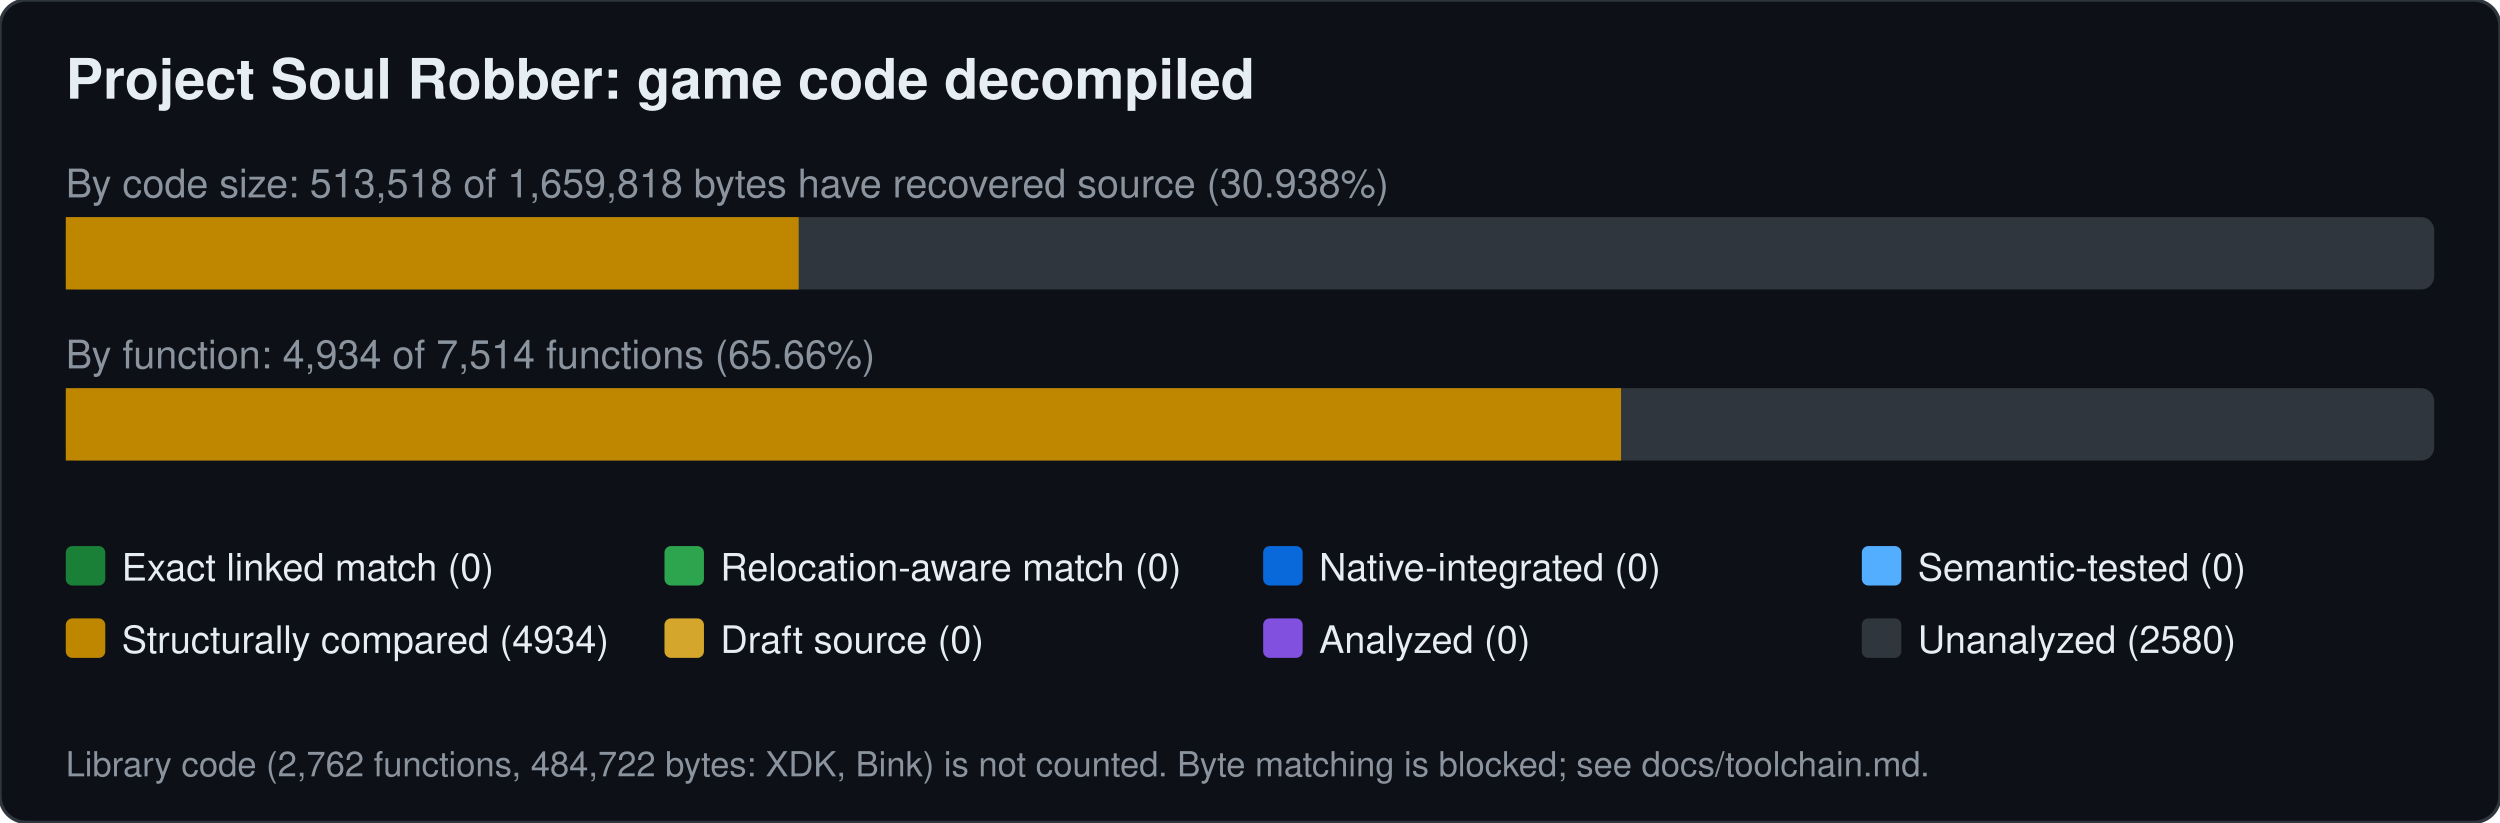
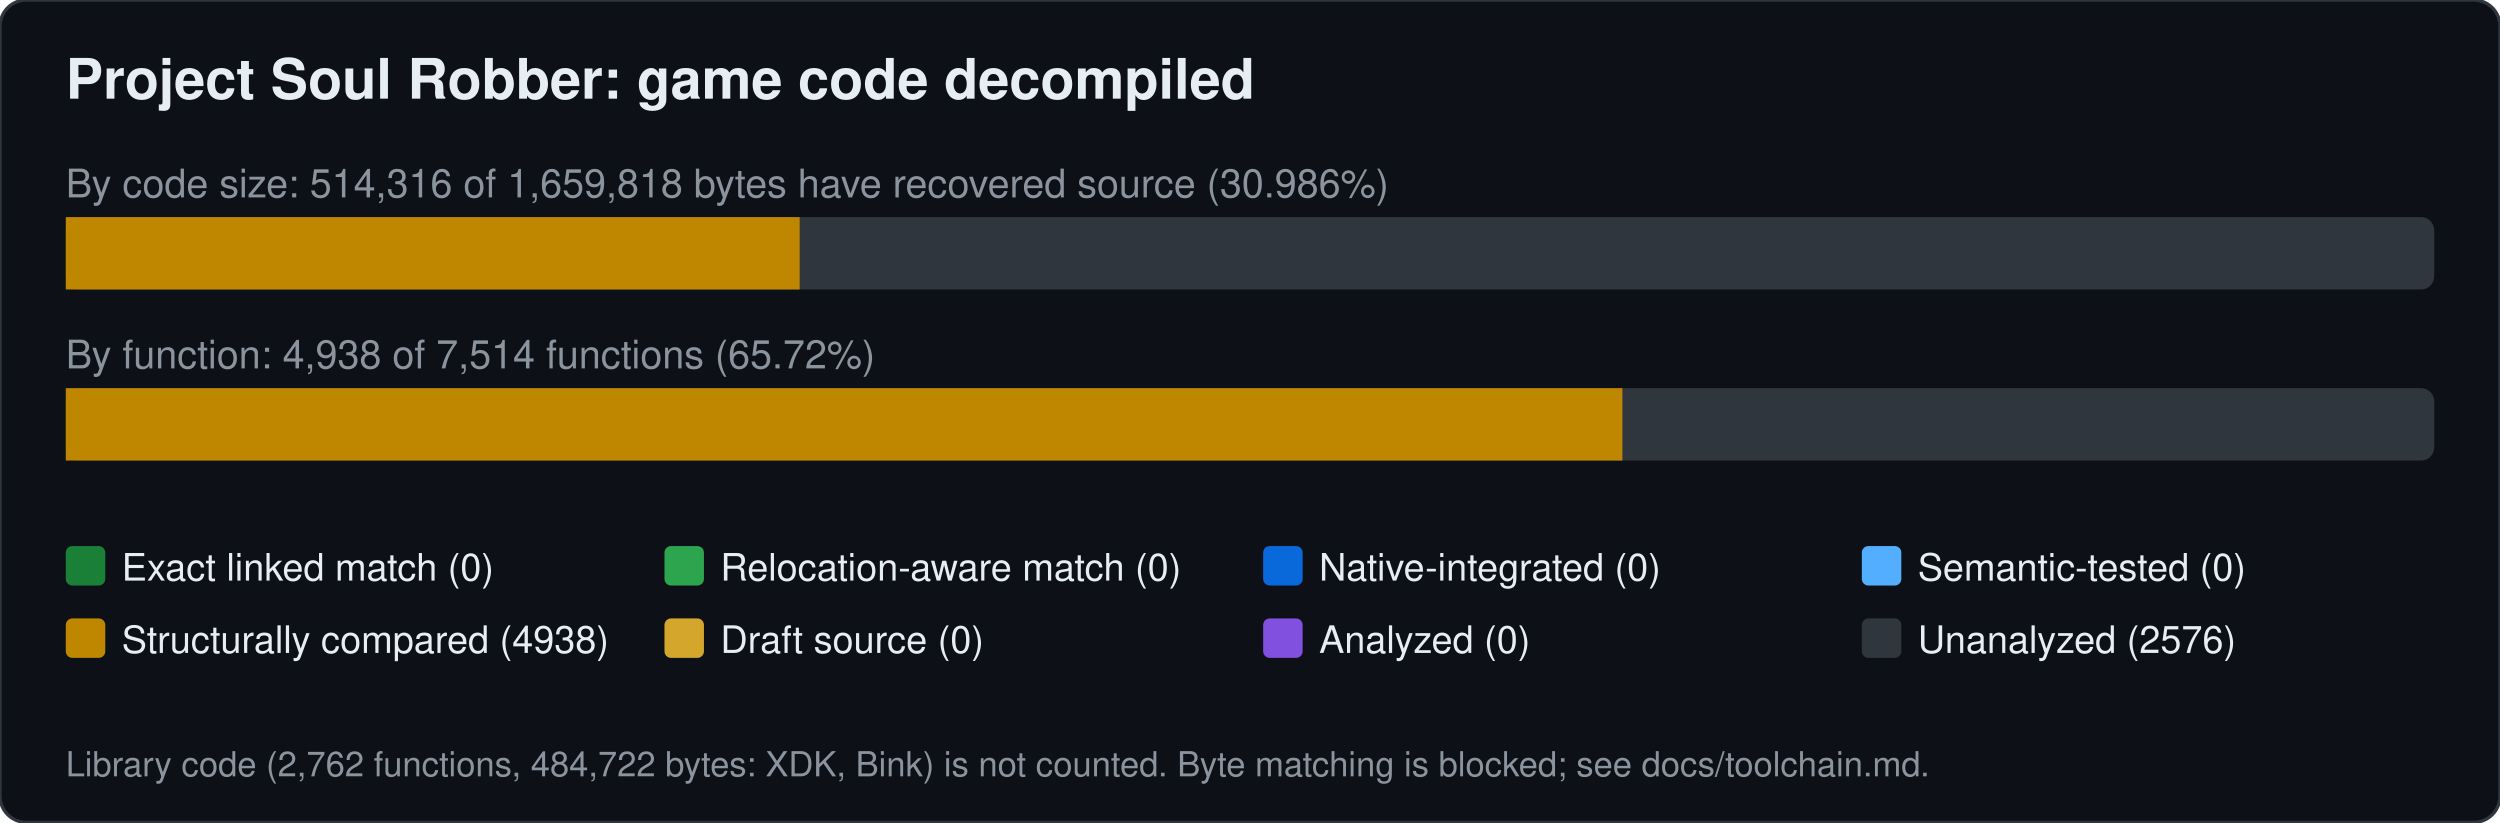
<svg xmlns="http://www.w3.org/2000/svg" width="760" height="250" viewBox="0 0 760 250" font-family="Segoe UI,Helvetica,Arial,sans-serif">
  <rect width="760" height="250" rx="8" fill="#0d1117" stroke="#30363d" />
  <text x="20" y="30" font-size="17" font-weight="600" fill="#e6edf3">Project Soul Robber: game code decompiled</text>
-   <text x="20" y="60" font-size="12" fill="#8b949e">By code size: 513,518 of 1,659,818 bytes have recovered source (30.938%)</text>
+   <text x="20" y="60" font-size="12" fill="#8b949e">By code size: 514,316 of 1,659,818 bytes have recovered source (30.986%)</text>
  <rect x="20" y="66" width="720" height="22" rx="4" fill="#30363d" />
-   <rect x="20.0" y="66" width="222.8" height="22" fill="#bf8700" />
-   <text x="20" y="112" font-size="12" fill="#8b949e">By function: 4,934 of 7,514 functions (65.66%)</text>
+   <rect x="20.0" y="66" width="223.1" height="22" fill="#bf8700" />
+   <text x="20" y="112" font-size="12" fill="#8b949e">By function: 4,938 of 7,514 functions (65.72%)</text>
  <rect x="20" y="118" width="720" height="22" rx="4" fill="#30363d" />
-   <rect x="20.0" y="118" width="472.8" height="22" fill="#bf8700" />
+   <rect x="20.0" y="118" width="473.2" height="22" fill="#bf8700" />
  <rect x="20" y="166" width="12" height="12" rx="2" fill="#1a7f37" />
  <text x="37" y="176.5" font-size="11.5" fill="#e6edf3">Exact linked match (0)</text>
  <rect x="202" y="166" width="12" height="12" rx="2" fill="#2da44e" />
  <text x="219" y="176.5" font-size="11.5" fill="#e6edf3">Relocation-aware match (0)</text>
  <rect x="384" y="166" width="12" height="12" rx="2" fill="#0969da" />
  <text x="401" y="176.5" font-size="11.5" fill="#e6edf3">Native-integrated (0)</text>
  <rect x="566" y="166" width="12" height="12" rx="2" fill="#54aeff" />
  <text x="583" y="176.5" font-size="11.5" fill="#e6edf3">Semantic-tested (0)</text>
  <rect x="20" y="188" width="12" height="12" rx="2" fill="#bf8700" />
-   <text x="37" y="198.5" font-size="11.5" fill="#e6edf3">Structurally compared (4934)</text>
+   <text x="37" y="198.5" font-size="11.5" fill="#e6edf3">Structurally compared (4938)</text>
  <rect x="202" y="188" width="12" height="12" rx="2" fill="#d4a72c" />
  <text x="219" y="198.5" font-size="11.5" fill="#e6edf3">Draft source (0)</text>
  <rect x="384" y="188" width="12" height="12" rx="2" fill="#8250df" />
  <text x="401" y="198.5" font-size="11.5" fill="#e6edf3">Analyzed (0)</text>
  <rect x="566" y="188" width="12" height="12" rx="2" fill="#30363d" />
-   <text x="583" y="198.5" font-size="11.5" fill="#e6edf3">Unanalyzed (2580)</text>
+   <text x="583" y="198.5" font-size="11.5" fill="#e6edf3">Unanalyzed (2576)</text>
  <text x="20" y="236" font-size="10.5" fill="#8b949e">Library code (2,762 functions, 484,722 bytes: XDK, Bink) is not counted. Byte matching is blocked; see docs/toolchain.md.</text>
</svg>
